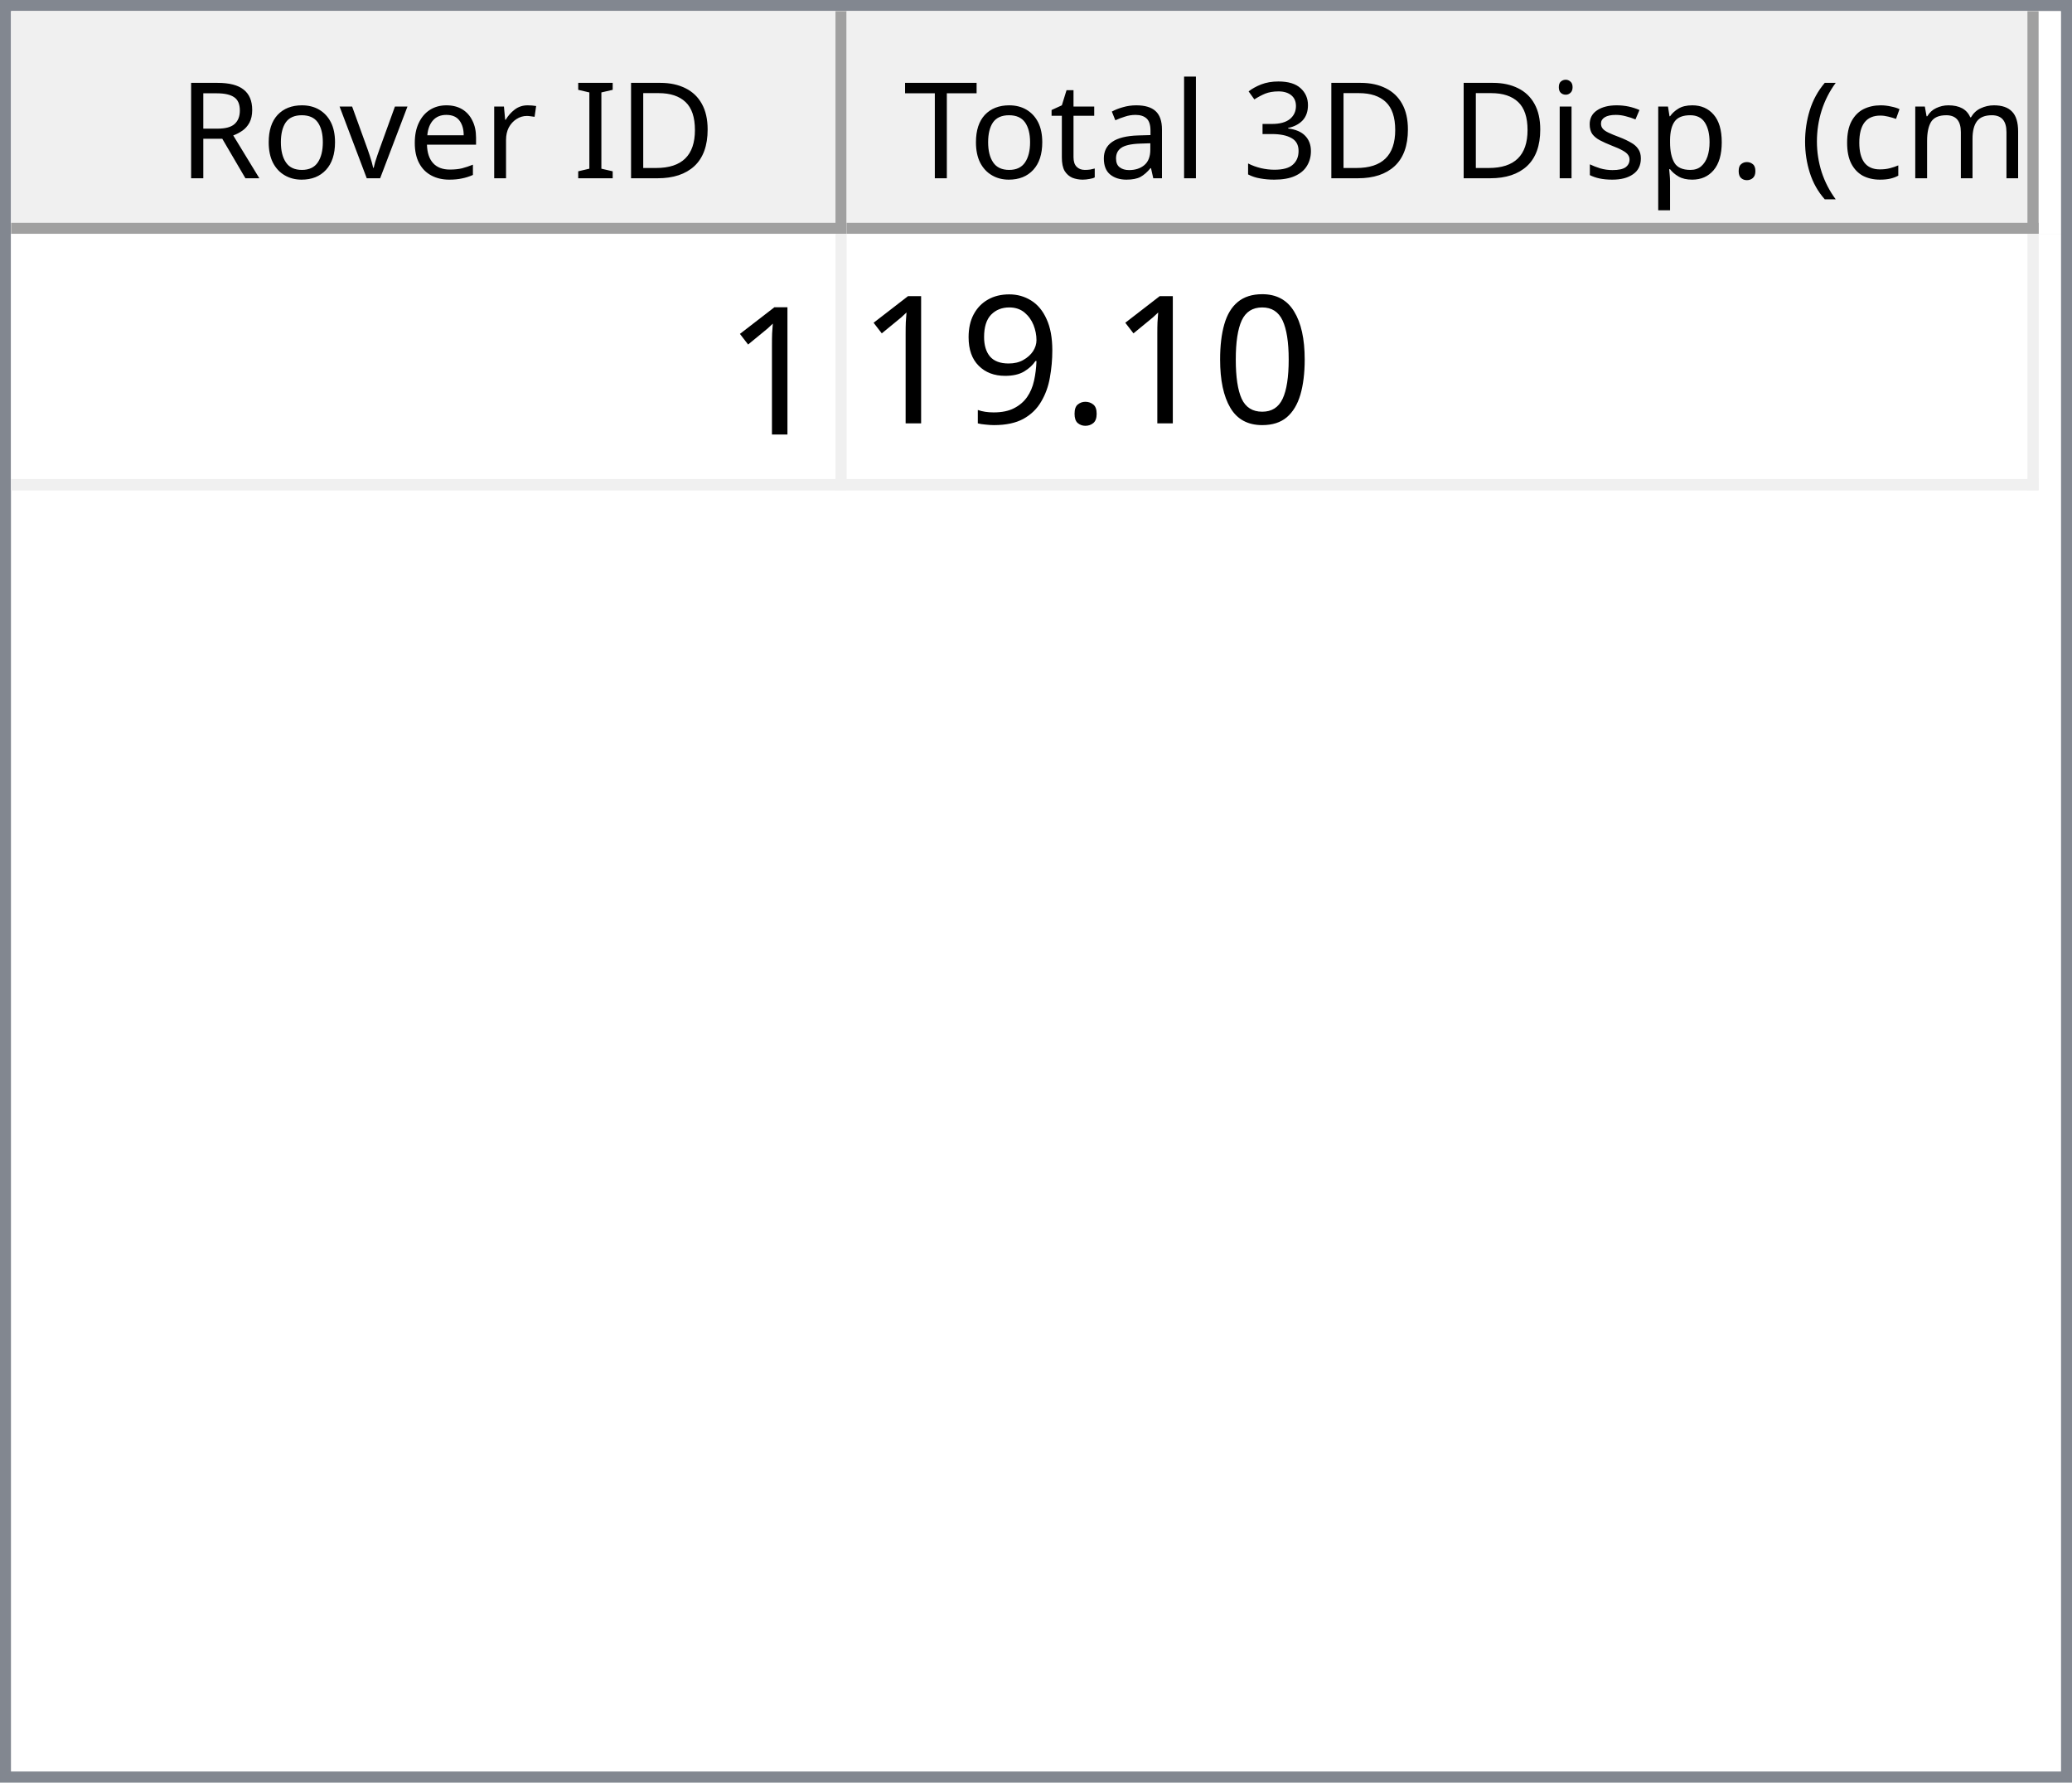
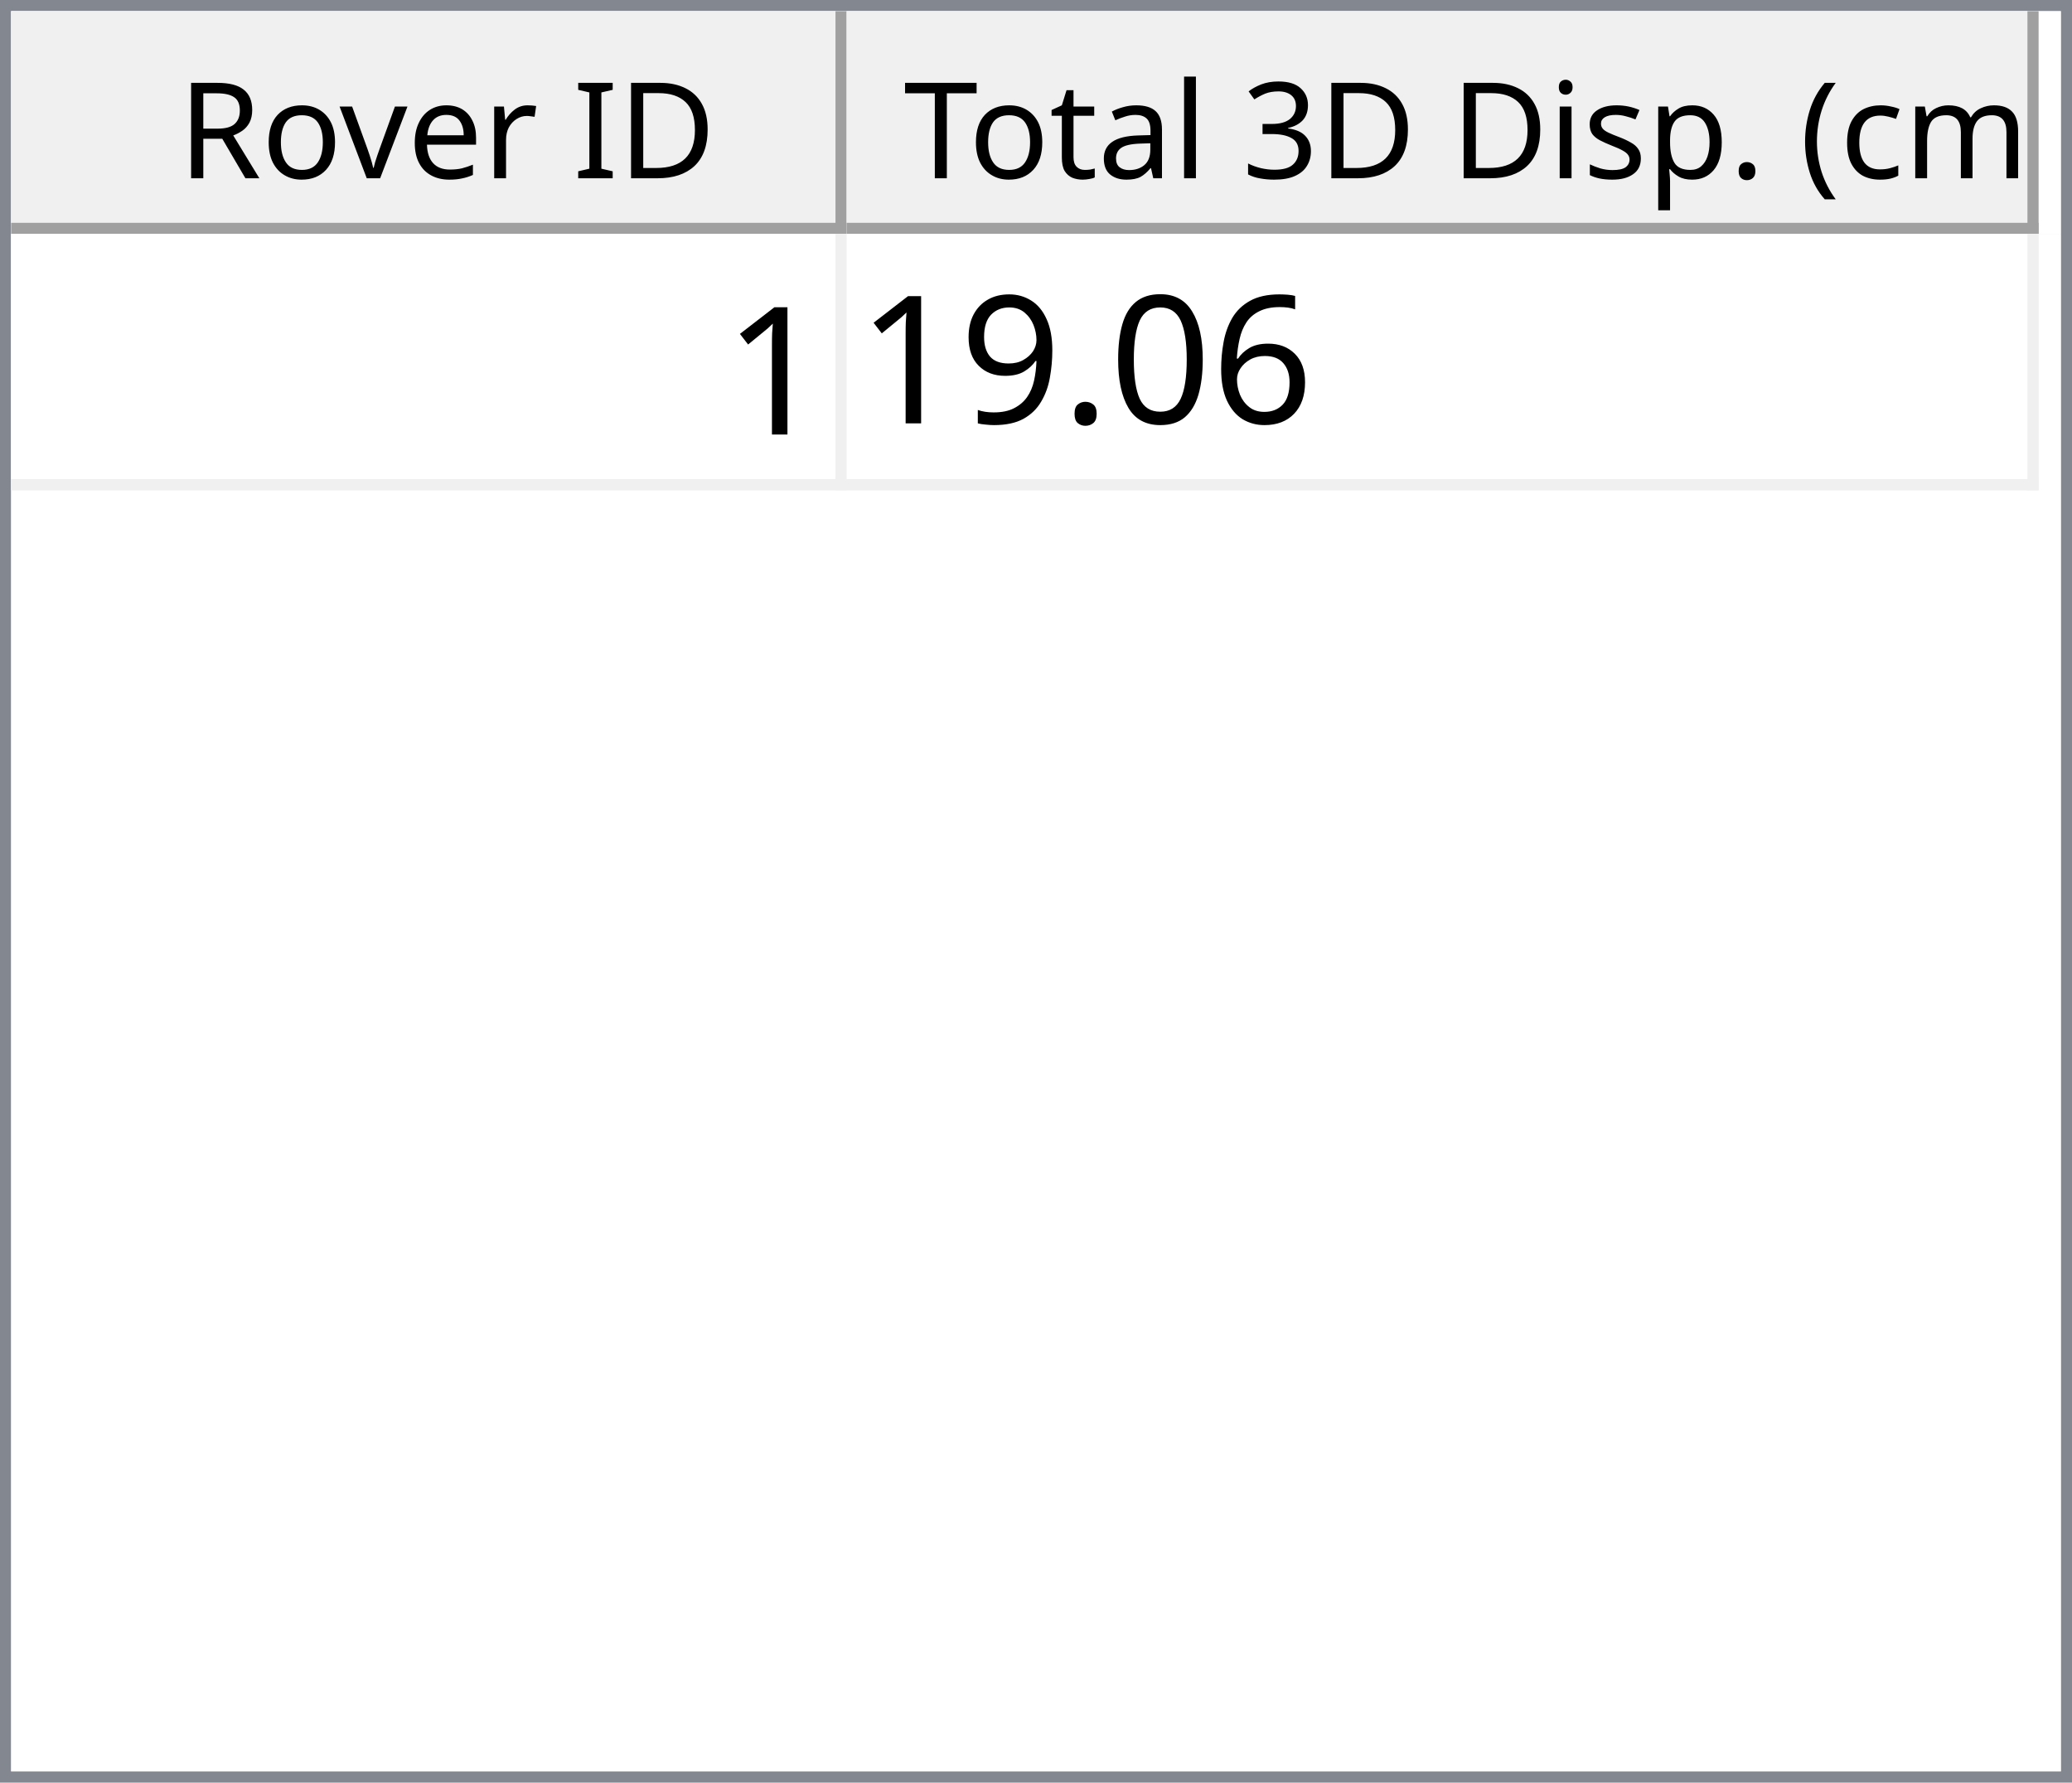
<svg xmlns="http://www.w3.org/2000/svg" style="fill-opacity:1; color-rendering:auto; color-interpolation:auto; text-rendering:auto; stroke:black; stroke-linecap:square; stroke-miterlimit:10; shape-rendering:auto; stroke-opacity:1; fill:black; stroke-dasharray:none; font-weight:normal; stroke-width:1; font-family:'Dialog'; font-style:normal; stroke-linejoin:miter; font-size:12px; stroke-dashoffset:0; image-rendering:auto;" width="186" height="160">
  <defs id="genericDefs" />
  <g>
    <defs id="defs1">
      <clipPath clipPathUnits="userSpaceOnUse" id="clipPath1">
        <path d="M0 0 L186 0 L186 160 L0 160 L0 0 Z" />
      </clipPath>
      <clipPath clipPathUnits="userSpaceOnUse" id="clipPath2">
        <path d="M0 0 L0 160 L186 160 L186 0 Z" />
      </clipPath>
      <clipPath clipPathUnits="userSpaceOnUse" id="clipPath3">
        <path d="M0 0 L0 20 L184 20 L184 0 Z" />
      </clipPath>
      <clipPath clipPathUnits="userSpaceOnUse" id="clipPath4">
        <path d="M0 0 L0 20 L75 20 L75 0 Z" />
      </clipPath>
      <clipPath clipPathUnits="userSpaceOnUse" id="clipPath5">
        <path d="M1 1 L1 19 L74 19 L74 1 Z" />
      </clipPath>
      <clipPath clipPathUnits="userSpaceOnUse" id="clipPath6">
        <path d="M0 0 L0 18 L73 18 L73 0 Z" />
      </clipPath>
      <clipPath clipPathUnits="userSpaceOnUse" id="clipPath7">
        <path d="M-0.5 -0.5 L-0.5 19.5 L74.5 19.5 L74.5 -0.5 Z" />
      </clipPath>
      <clipPath clipPathUnits="userSpaceOnUse" id="clipPath8">
        <path d="M0 0 L0 20 L107 20 L107 0 Z" />
      </clipPath>
      <clipPath clipPathUnits="userSpaceOnUse" id="clipPath9">
        <path d="M1 1 L1 19 L106 19 L106 1 Z" />
      </clipPath>
      <clipPath clipPathUnits="userSpaceOnUse" id="clipPath10">
        <path d="M0 0 L0 18 L105 18 L105 0 Z" />
      </clipPath>
      <clipPath clipPathUnits="userSpaceOnUse" id="clipPath11">
        <path d="M-0.5 -0.5 L-0.5 19.5 L106.5 19.5 L106.5 -0.5 Z" />
      </clipPath>
      <clipPath clipPathUnits="userSpaceOnUse" id="clipPath12">
        <path d="M0 0 L0 138 L184 138 L184 0 Z" />
      </clipPath>
      <clipPath clipPathUnits="userSpaceOnUse" id="clipPath13">
        <path d="M0 0 L0 23 L182 23 L182 0 Z" />
      </clipPath>
      <clipPath clipPathUnits="userSpaceOnUse" id="clipPath14">
        <path d="M-0.5 -0.5 L-0.5 22.5 L181.5 22.5 L181.5 -0.5 Z" />
      </clipPath>
      <clipPath clipPathUnits="userSpaceOnUse" id="clipPath15">
        <path d="M0 0 L0 22 L74 22 L74 0 Z" />
      </clipPath>
      <clipPath clipPathUnits="userSpaceOnUse" id="clipPath16">
        <path d="M0 0 L0 22 L106 22 L106 0 Z" />
      </clipPath>
      <font horiz-adv-x="64.551" id="font1">
        <font-face ascent="107.91" descent="25.098" units-per-em="100" style="font-style:normal; font-family:Segoe UI; font-weight:normal;" />
        <missing-glyph horiz-adv-x="64.551" d="M8.109 0 L8.109 68.266 L56.453 68.266 L56.453 0 L8.109 0 ZM15.328 7.234 L49.219 7.234 L49.219 61.031 L15.328 61.031 L15.328 7.234 Z" />
        <glyph unicode="D" horiz-adv-x="70.117" d="M9.188 0 L9.188 70.016 L28.516 70.016 Q65.531 70.016 65.531 35.891 Q65.531 19.672 55.25 9.836 Q44.969 0 27.734 0 L9.188 0 ZM17.391 62.594 L17.391 7.422 L27.828 7.422 Q41.609 7.422 49.273 14.797 Q56.938 22.172 56.938 35.688 Q56.938 62.594 28.328 62.594 L17.391 62.594 Z" />
        <glyph unicode="I" horiz-adv-x="26.611" d="M17.391 0 L9.188 0 L9.188 70.016 L17.391 70.016 L17.391 0 Z" />
        <glyph unicode=" " horiz-adv-x="27.393" d="" />
        <glyph unicode="r" horiz-adv-x="34.766" d="M34.188 41.891 Q32.078 43.5 28.125 43.5 Q23 43.5 19.555 38.672 Q16.109 33.844 16.109 25.484 L16.109 0 L8.109 0 L8.109 50 L16.109 50 L16.109 39.703 L16.312 39.703 Q18.016 44.969 21.531 47.922 Q25.047 50.875 29.391 50.875 Q32.516 50.875 34.188 50.203 L34.188 41.891 Z" />
        <glyph unicode="e" horiz-adv-x="52.295" d="M48.297 23 L12.984 23 Q13.188 14.656 17.484 10.109 Q21.781 5.562 29.297 5.562 Q37.75 5.562 44.828 11.141 L44.828 3.609 Q38.234 -1.172 27.391 -1.172 Q16.797 -1.172 10.742 5.641 Q4.688 12.453 4.688 24.812 Q4.688 36.469 11.305 43.82 Q17.922 51.172 27.734 51.172 Q37.547 51.172 42.922 44.828 Q48.297 38.484 48.297 27.203 L48.297 23 ZM40.094 29.781 Q40.047 36.719 36.75 40.578 Q33.453 44.438 27.594 44.438 Q21.922 44.438 17.969 40.383 Q14.016 36.328 13.094 29.781 L40.094 29.781 Z" />
        <glyph unicode="v" horiz-adv-x="47.9" d="M47.406 50 L27.484 0 L19.625 0 L0.688 50 L9.469 50 L22.172 13.672 Q23.578 9.672 23.922 6.688 L24.125 6.688 Q24.609 10.453 25.688 13.484 L38.969 50 L47.406 50 Z" />
        <glyph unicode="o" horiz-adv-x="58.594" d="M29 -1.172 Q17.922 -1.172 11.305 5.836 Q4.688 12.844 4.688 24.422 Q4.688 37.016 11.57 44.094 Q18.453 51.172 30.172 51.172 Q41.359 51.172 47.633 44.289 Q53.906 37.406 53.906 25.203 Q53.906 13.234 47.141 6.031 Q40.375 -1.172 29 -1.172 ZM29.594 44.438 Q21.875 44.438 17.383 39.188 Q12.891 33.938 12.891 24.703 Q12.891 15.828 17.43 10.695 Q21.969 5.562 29.594 5.562 Q37.359 5.562 41.531 10.594 Q45.703 15.625 45.703 24.906 Q45.703 34.281 41.531 39.359 Q37.359 44.438 29.594 44.438 Z" />
        <glyph unicode="R" horiz-adv-x="59.814" d="M59.375 0 L49.609 0 L37.891 19.625 Q36.281 22.359 34.766 24.289 Q33.25 26.219 31.664 27.438 Q30.078 28.656 28.25 29.219 Q26.422 29.781 24.125 29.781 L17.391 29.781 L17.391 0 L9.188 0 L9.188 70.016 L30.078 70.016 Q34.672 70.016 38.555 68.867 Q42.438 67.719 45.289 65.375 Q48.141 63.031 49.758 59.547 Q51.375 56.062 51.375 51.375 Q51.375 47.703 50.273 44.656 Q49.172 41.609 47.148 39.211 Q45.125 36.812 42.266 35.133 Q39.406 33.453 35.844 32.516 L35.844 32.328 Q37.594 31.547 38.891 30.547 Q40.188 29.547 41.359 28.18 Q42.531 26.812 43.68 25.078 Q44.828 23.344 46.234 21.047 L59.375 0 ZM17.391 62.594 L17.391 37.203 L28.516 37.203 Q31.594 37.203 34.203 38.133 Q36.812 39.062 38.719 40.797 Q40.625 42.531 41.703 45.047 Q42.781 47.562 42.781 50.688 Q42.781 56.297 39.141 59.445 Q35.5 62.594 28.609 62.594 L17.391 62.594 Z" />
        <glyph unicode=")" horiz-adv-x="30.176" d="M8.297 -15.922 L1.172 -15.922 Q16.406 2.344 16.406 26.812 Q16.406 51.469 1.078 70.016 L8.297 70.016 Q23.531 52.156 23.531 26.703 Q23.531 1.375 8.297 -15.922 Z" />
        <glyph unicode="m" horiz-adv-x="86.133" d="M79.109 0 L71.094 0 L71.094 28.719 Q71.094 37.016 68.531 40.727 Q65.969 44.438 59.906 44.438 Q54.781 44.438 51.195 39.75 Q47.609 35.062 47.609 28.516 L47.609 0 L39.594 0 L39.594 29.688 Q39.594 44.438 28.219 44.438 Q22.953 44.438 19.531 40.016 Q16.109 35.594 16.109 28.516 L16.109 0 L8.109 0 L8.109 50 L16.109 50 L16.109 42.094 L16.312 42.094 Q21.625 51.172 31.844 51.172 Q36.969 51.172 40.773 48.312 Q44.578 45.453 46 40.828 Q51.562 51.172 62.594 51.172 Q79.109 51.172 79.109 30.812 L79.109 0 Z" />
        <glyph unicode="c" horiz-adv-x="46.191" d="M42.188 2.297 Q36.422 -1.172 28.516 -1.172 Q17.828 -1.172 11.258 5.789 Q4.688 12.75 4.688 23.828 Q4.688 36.188 11.766 43.68 Q18.844 51.172 30.672 51.172 Q37.25 51.172 42.281 48.734 L42.281 40.531 Q36.719 44.438 30.375 44.438 Q22.703 44.438 17.797 38.945 Q12.891 33.453 12.891 24.516 Q12.891 15.719 17.508 10.641 Q22.125 5.562 29.891 5.562 Q36.422 5.562 42.188 9.906 L42.188 2.297 Z" />
        <glyph unicode="(" horiz-adv-x="30.176" d="M29.109 -15.922 L21.969 -15.922 Q6.844 1.375 6.844 26.703 Q6.844 52.156 21.969 70.016 L29.203 70.016 Q13.875 51.469 13.875 26.812 Q13.875 2.344 29.109 -15.922 Z" />
        <glyph unicode="." horiz-adv-x="21.68" d="M10.891 -1.078 Q8.641 -1.078 7.055 0.539 Q5.469 2.156 5.469 4.391 Q5.469 6.641 7.055 8.273 Q8.641 9.906 10.891 9.906 Q13.188 9.906 14.797 8.273 Q16.406 6.641 16.406 4.391 Q16.406 2.156 14.797 0.539 Q13.188 -1.078 10.891 -1.078 Z" />
        <glyph unicode="p" horiz-adv-x="58.789" d="M16.312 7.234 L16.109 7.234 L16.109 -23 L8.109 -23 L8.109 50 L16.109 50 L16.109 41.219 L16.312 41.219 Q22.219 51.172 33.594 51.172 Q43.266 51.172 48.688 44.461 Q54.109 37.75 54.109 26.469 Q54.109 13.922 48 6.375 Q41.891 -1.172 31.297 -1.172 Q21.578 -1.172 16.312 7.234 ZM16.109 27.391 L16.109 20.406 Q16.109 14.203 20.141 9.883 Q24.172 5.562 30.375 5.562 Q37.641 5.562 41.773 11.133 Q45.906 16.703 45.906 26.609 Q45.906 34.969 42.047 39.703 Q38.188 44.438 31.594 44.438 Q24.609 44.438 20.359 39.578 Q16.109 34.719 16.109 27.391 Z" />
        <glyph unicode="s" horiz-adv-x="42.432" d="M5.078 1.812 L5.078 10.406 Q11.625 5.562 19.484 5.562 Q30.031 5.562 30.031 12.594 Q30.031 14.594 29.125 15.992 Q28.219 17.391 26.68 18.461 Q25.141 19.531 23.07 20.383 Q21 21.234 18.609 22.172 Q15.281 23.484 12.766 24.828 Q10.25 26.172 8.57 27.859 Q6.891 29.547 6.031 31.695 Q5.172 33.844 5.172 36.719 Q5.172 40.234 6.789 42.945 Q8.406 45.656 11.086 47.484 Q13.766 49.312 17.211 50.242 Q20.656 51.172 24.312 51.172 Q30.812 51.172 35.938 48.922 L35.938 40.828 Q30.422 44.438 23.25 44.438 Q21 44.438 19.195 43.922 Q17.391 43.406 16.094 42.477 Q14.797 41.547 14.086 40.258 Q13.375 38.969 13.375 37.406 Q13.375 35.453 14.086 34.133 Q14.797 32.812 16.164 31.789 Q17.531 30.766 19.484 29.938 Q21.438 29.109 23.922 28.125 Q27.25 26.859 29.883 25.516 Q32.516 24.172 34.375 22.484 Q36.234 20.797 37.234 18.602 Q38.234 16.406 38.234 13.375 Q38.234 9.672 36.602 6.938 Q34.969 4.203 32.234 2.398 Q29.5 0.594 25.93 -0.289 Q22.359 -1.172 18.453 -1.172 Q10.75 -1.172 5.078 1.812 Z" />
        <glyph unicode="i" horiz-adv-x="24.219" d="M12.203 62.703 Q10.062 62.703 8.547 64.164 Q7.031 65.625 7.031 67.875 Q7.031 70.125 8.547 71.609 Q10.062 73.094 12.203 73.094 Q14.406 73.094 15.945 71.609 Q17.484 70.125 17.484 67.875 Q17.484 65.719 15.945 64.211 Q14.406 62.703 12.203 62.703 ZM16.109 0 L8.109 0 L8.109 50 L16.109 50 L16.109 0 Z" />
        <glyph unicode="3" horiz-adv-x="53.906" d="M46.531 19.828 Q46.531 15.094 44.75 11.211 Q42.969 7.328 39.719 4.57 Q36.469 1.812 31.93 0.297 Q27.391 -1.219 21.922 -1.219 Q11.922 -1.219 6 2.594 L6 11.188 Q13.094 5.609 22.219 5.609 Q25.875 5.609 28.828 6.539 Q31.781 7.469 33.906 9.227 Q36.031 10.984 37.18 13.477 Q38.328 15.969 38.328 19.094 Q38.328 32.812 18.797 32.812 L12.984 32.812 L12.984 39.594 L18.5 39.594 Q35.797 39.594 35.797 52.484 Q35.797 64.406 22.609 64.406 Q15.188 64.406 8.688 59.422 L8.688 67.188 Q15.375 71.188 24.609 71.188 Q29 71.188 32.57 69.969 Q36.141 68.75 38.68 66.555 Q41.219 64.359 42.609 61.281 Q44 58.203 44 54.5 Q44 40.672 30.031 36.719 L30.031 36.531 Q33.594 36.141 36.625 34.797 Q39.656 33.453 41.852 31.305 Q44.047 29.156 45.289 26.25 Q46.531 23.344 46.531 19.828 Z" />
        <glyph unicode="l" horiz-adv-x="24.219" d="M16.109 0 L8.109 0 L8.109 74.031 L16.109 74.031 L16.109 0 Z" />
        <glyph unicode="a" horiz-adv-x="50.879" d="M43.891 0 L35.891 0 L35.891 7.812 L35.688 7.812 Q30.469 -1.172 20.312 -1.172 Q12.844 -1.172 8.617 2.781 Q4.391 6.734 4.391 13.281 Q4.391 27.297 20.906 29.594 L35.891 31.688 Q35.891 44.438 25.594 44.438 Q16.547 44.438 9.281 38.281 L9.281 46.484 Q16.656 51.172 26.266 51.172 Q43.891 51.172 43.891 32.516 L43.891 0 ZM35.891 25.297 L23.828 23.641 Q18.266 22.859 15.43 20.875 Q12.594 18.891 12.594 13.875 Q12.594 10.203 15.211 7.883 Q17.828 5.562 22.172 5.562 Q28.125 5.562 32.008 9.742 Q35.891 13.922 35.891 20.312 L35.891 25.297 Z" />
        <glyph unicode="t" horiz-adv-x="33.887" d="M31.297 0.484 Q28.469 -1.078 23.828 -1.078 Q10.688 -1.078 10.688 13.578 L10.688 43.172 L2.094 43.172 L2.094 50 L10.688 50 L10.688 62.203 L18.703 64.797 L18.703 50 L31.297 50 L31.297 43.172 L18.703 43.172 L18.703 14.984 Q18.703 9.969 20.414 7.82 Q22.125 5.672 26.078 5.672 Q29.109 5.672 31.297 7.328 L31.297 0.484 Z" />
        <glyph unicode="T" horiz-adv-x="52.393" d="M50.594 62.594 L30.375 62.594 L30.375 0 L22.172 0 L22.172 62.594 L2 62.594 L2 70.016 L50.594 70.016 L50.594 62.594 Z" />
      </font>
      <font horiz-adv-x="75.0" id="font2">
        <font-face ascent="100.537" descent="21.973" units-per-em="100" style="font-style:normal; font-family:sans-serif; font-weight:normal;" />
        <missing-glyph horiz-adv-x="75.0" d="M12.5 0 L12.5 62.5 L62.5 62.5 L62.5 0 L12.5 0 ZM14.062 1.562 L60.938 1.562 L60.938 60.938 L14.062 60.938 L14.062 1.562 Z" />
        <glyph unicode="1" horiz-adv-x="55.615" d="M37.25 0 L28.469 0 L28.469 56 Q25.297 52.984 20.141 49.953 Q14.984 46.922 10.891 45.406 L10.891 53.906 Q18.266 57.375 23.781 62.305 Q29.297 67.234 31.594 71.875 L37.25 71.875 L37.25 0 Z" />
+         <glyph unicode="6" horiz-adv-x="55.615" d="M49.75 54.047 L41.016 53.375 Q39.844 58.547 37.703 60.891 Q34.125 64.656 28.906 64.656 Q24.703 64.656 21.531 62.312 Q17.391 59.281 14.992 53.469 Q12.594 47.656 12.5 36.922 Q15.672 41.75 20.266 44.094 Q24.859 46.438 29.891 46.438 Q38.672 46.438 44.852 39.969 Q51.031 33.5 51.031 23.25 Q51.031 16.5 48.125 10.719 Q45.219 4.938 40.141 1.859 Q35.062 -1.219 28.609 -1.219 Q17.625 -1.219 10.695 6.859 Q3.766 14.938 3.766 33.5 Q3.766 54.25 11.422 63.672 Q18.109 71.875 29.438 71.875 Q37.891 71.875 43.289 67.141 Q48.688 62.406 49.75 54.047 ZM13.875 23.188 Q13.875 18.656 15.797 14.508 Q17.719 10.359 21.188 8.18 Q24.656 6 28.469 6 Q34.031 6 38.039 10.492 Q42.047 14.984 42.047 22.703 Q42.047 30.125 38.086 34.398 Q34.125 38.672 28.125 38.672 Q22.172 38.672 18.023 34.398 Q13.875 30.125 13.875 23.188 Z" />
        <glyph unicode="0" horiz-adv-x="55.615" d="M4.156 35.297 Q4.156 48 6.766 55.742 Q9.375 63.484 14.523 67.68 Q19.672 71.875 27.484 71.875 Q33.25 71.875 37.594 69.555 Q41.938 67.234 44.773 62.867 Q47.609 58.5 49.219 52.227 Q50.828 45.953 50.828 35.297 Q50.828 22.703 48.242 14.969 Q45.656 7.234 40.508 3.008 Q35.359 -1.219 27.484 -1.219 Q17.141 -1.219 11.234 6.203 Q4.156 15.141 4.156 35.297 ZM13.188 35.297 Q13.188 17.672 17.312 11.836 Q21.438 6 27.484 6 Q33.547 6 37.672 11.859 Q41.797 17.719 41.797 35.297 Q41.797 52.984 37.672 58.789 Q33.547 64.594 27.391 64.594 Q21.344 64.594 17.719 59.469 Q13.188 52.938 13.188 35.297 Z" />
        <glyph unicode="." horiz-adv-x="27.783" d="M9.078 0 L9.078 10.016 L19.094 10.016 L19.094 0 L9.078 0 Z" />
        <glyph unicode="9" horiz-adv-x="55.615" d="M5.469 16.547 L13.922 17.328 Q14.984 11.375 18.016 8.688 Q21.047 6 25.781 6 Q29.828 6 32.883 7.859 Q35.938 9.719 37.891 12.82 Q39.844 15.922 41.164 21.195 Q42.484 26.469 42.484 31.938 Q42.484 32.516 42.438 33.688 Q39.797 29.5 35.234 26.883 Q30.672 24.266 25.344 24.266 Q16.453 24.266 10.305 30.711 Q4.156 37.156 4.156 47.703 Q4.156 58.594 10.578 65.234 Q17 71.875 26.656 71.875 Q33.641 71.875 39.43 68.117 Q45.219 64.359 48.219 57.398 Q51.219 50.438 51.219 37.25 Q51.219 23.531 48.242 15.406 Q45.266 7.281 39.383 3.031 Q33.5 -1.219 25.594 -1.219 Q17.188 -1.219 11.867 3.445 Q6.547 8.109 5.469 16.547 ZM41.453 48.141 Q41.453 55.719 37.43 60.156 Q33.406 64.594 27.734 64.594 Q21.875 64.594 17.531 59.812 Q13.188 55.031 13.188 47.406 Q13.188 40.578 17.312 36.305 Q21.438 32.031 27.484 32.031 Q33.594 32.031 37.523 36.305 Q41.453 40.578 41.453 48.141 Z" />
      </font>
    </defs>
    <g style="fill:white; stroke:white;">
      <rect x="0" y="0" width="186" style="clip-path:url(#clipPath1); stroke:none;" height="160" />
    </g>
    <g style="fill:white; text-rendering:optimizeSpeed; color-rendering:optimizeSpeed; image-rendering:optimizeSpeed; shape-rendering:crispEdges; stroke:white; color-interpolation:sRGB;">
      <rect x="0" width="186" height="160" y="0" style="stroke:none;" />
      <path style="stroke:none;" d="M0 160 L186 160 L186 0 L0 0 Z" />
    </g>
    <g style="fill:rgb(240,240,240); font-family:'Segoe UI'; stroke:rgb(240,240,240);">
      <rect x="0" y="0" width="186" style="clip-path:url(#clipPath2); stroke:none;" height="160" />
    </g>
    <g style="fill:rgb(130,135,144); font-family:'Segoe UI'; stroke:rgb(130,135,144);">
      <path d="M0 0 L186 0 L186 160 L0 160 L0 0 ZM1 1 L185 1 L185 159 L1 159 L1 1 Z" style="fill-rule:evenodd; clip-path:url(#clipPath2); stroke:none;" />
    </g>
    <g style="fill:white; font-family:'Segoe UI'; stroke:white;" transform="translate(1,1)">
      <rect x="0" y="0" width="184" style="clip-path:url(#clipPath3); stroke:none;" height="20" />
    </g>
    <g style="fill:rgb(240,240,240); font-family:'Segoe UI'; stroke:rgb(240,240,240);" transform="translate(1,1)">
      <rect x="0" y="0" width="75" style="clip-path:url(#clipPath4); stroke:none;" height="20" />
    </g>
    <g style="font-family:'Segoe UI';" transform="translate(2,2)">
      <text x="14" xml:space="preserve" y="14" style="clip-path:url(#clipPath6); stroke:none;">Rover ID</text>
    </g>
    <g style="fill:rgb(160,160,160); font-family:'Segoe UI'; stroke:rgb(160,160,160); stroke-linejoin:bevel;" transform="translate(1.5,1.5)">
      <line x1="74" x2="74" y1="0" style="fill:none; clip-path:url(#clipPath7);" y2="19" />
    </g>
    <g style="fill:rgb(160,160,160); font-family:'Segoe UI'; stroke:rgb(160,160,160); stroke-linejoin:bevel;" transform="matrix(1,0,0,1,1,1) translate(0.5,0.5)">
      <line x1="0" x2="74" y1="19" style="fill:none; clip-path:url(#clipPath7);" y2="19" />
    </g>
    <g style="fill:rgb(240,240,240); font-family:'Segoe UI'; stroke:rgb(240,240,240);" transform="translate(76,1)">
      <rect x="0" y="0" width="107" style="clip-path:url(#clipPath8); stroke:none;" height="20" />
    </g>
    <g style="font-family:'Segoe UI';" transform="translate(77,2)">
      <text x="1" xml:space="preserve" y="14" style="clip-path:url(#clipPath10); stroke:none;"> Total 3D Disp. (cm)</text>
    </g>
    <g style="fill:rgb(160,160,160); font-family:'Segoe UI'; stroke:rgb(160,160,160); stroke-linejoin:bevel;" transform="translate(76.5,1.5)">
      <line x1="106" x2="106" y1="0" style="fill:none; clip-path:url(#clipPath11);" y2="19" />
    </g>
    <g style="fill:rgb(160,160,160); font-family:'Segoe UI'; stroke:rgb(160,160,160); stroke-linejoin:bevel;" transform="matrix(1,0,0,1,76,1) translate(0.5,0.5)">
      <line x1="0" x2="106" y1="19" style="fill:none; clip-path:url(#clipPath11);" y2="19" />
    </g>
    <g style="fill:white; font-family:'Segoe UI'; stroke:white;" transform="translate(1,21)">
      <rect x="0" y="0" width="184" style="clip-path:url(#clipPath12); stroke:none;" height="138" />
    </g>
    <g style="fill:rgb(240,240,240); font-size:16px; font-family:sans-serif; stroke:rgb(240,240,240);" transform="translate(1,21)">
      <rect x="0" y="0" width="182" style="clip-path:url(#clipPath13); stroke:none;" height="23" />
      <line transform="translate(0.5,0.5)" x1="0" x2="181" y1="22" style="clip-path:url(#clipPath14); fill:none; stroke-linejoin:bevel;" y2="22" />
    </g>
    <g transform="matrix(1,0,0,1,1,21) translate(0.5,0.5)" style="fill:rgb(240,240,240); font-size:16px; font-family:sans-serif; stroke:rgb(240,240,240); stroke-linejoin:bevel;">
      <line x1="74" x2="74" y1="0" style="fill:none; clip-path:url(#clipPath14);" y2="22" />
    </g>
    <g transform="matrix(1,0,0,1,1,21) translate(0.5,0.5)" style="fill:rgb(240,240,240); font-size:16px; font-family:sans-serif; stroke:rgb(240,240,240); stroke-linejoin:bevel;">
      <line x1="181" x2="181" y1="0" style="fill:none; clip-path:url(#clipPath14);" y2="22" />
    </g>
    <g style="fill:white; font-size:16px; font-family:sans-serif; stroke:white;" transform="matrix(1,0,0,1,1,21)">
      <rect x="0" y="0" width="74" style="clip-path:url(#clipPath15); stroke:none;" height="22" />
      <text x="64" y="18" style="fill:black; clip-path:url(#clipPath15); stroke:none;" xml:space="preserve">1</text>
    </g>
    <g style="fill:white; font-size:16px; font-family:sans-serif; stroke:white;" transform="matrix(1,0,0,1,1,21) translate(75,0)">
      <rect x="0" y="0" width="106" style="clip-path:url(#clipPath16); stroke:none;" height="22" />
-       <text x="1" y="17" style="fill:black; clip-path:url(#clipPath16); stroke:none;" xml:space="preserve">19.10</text>
+       <text x="1" y="17" style="fill:black; clip-path:url(#clipPath16); stroke:none;" xml:space="preserve">19.06</text>
    </g>
  </g>
</svg>
